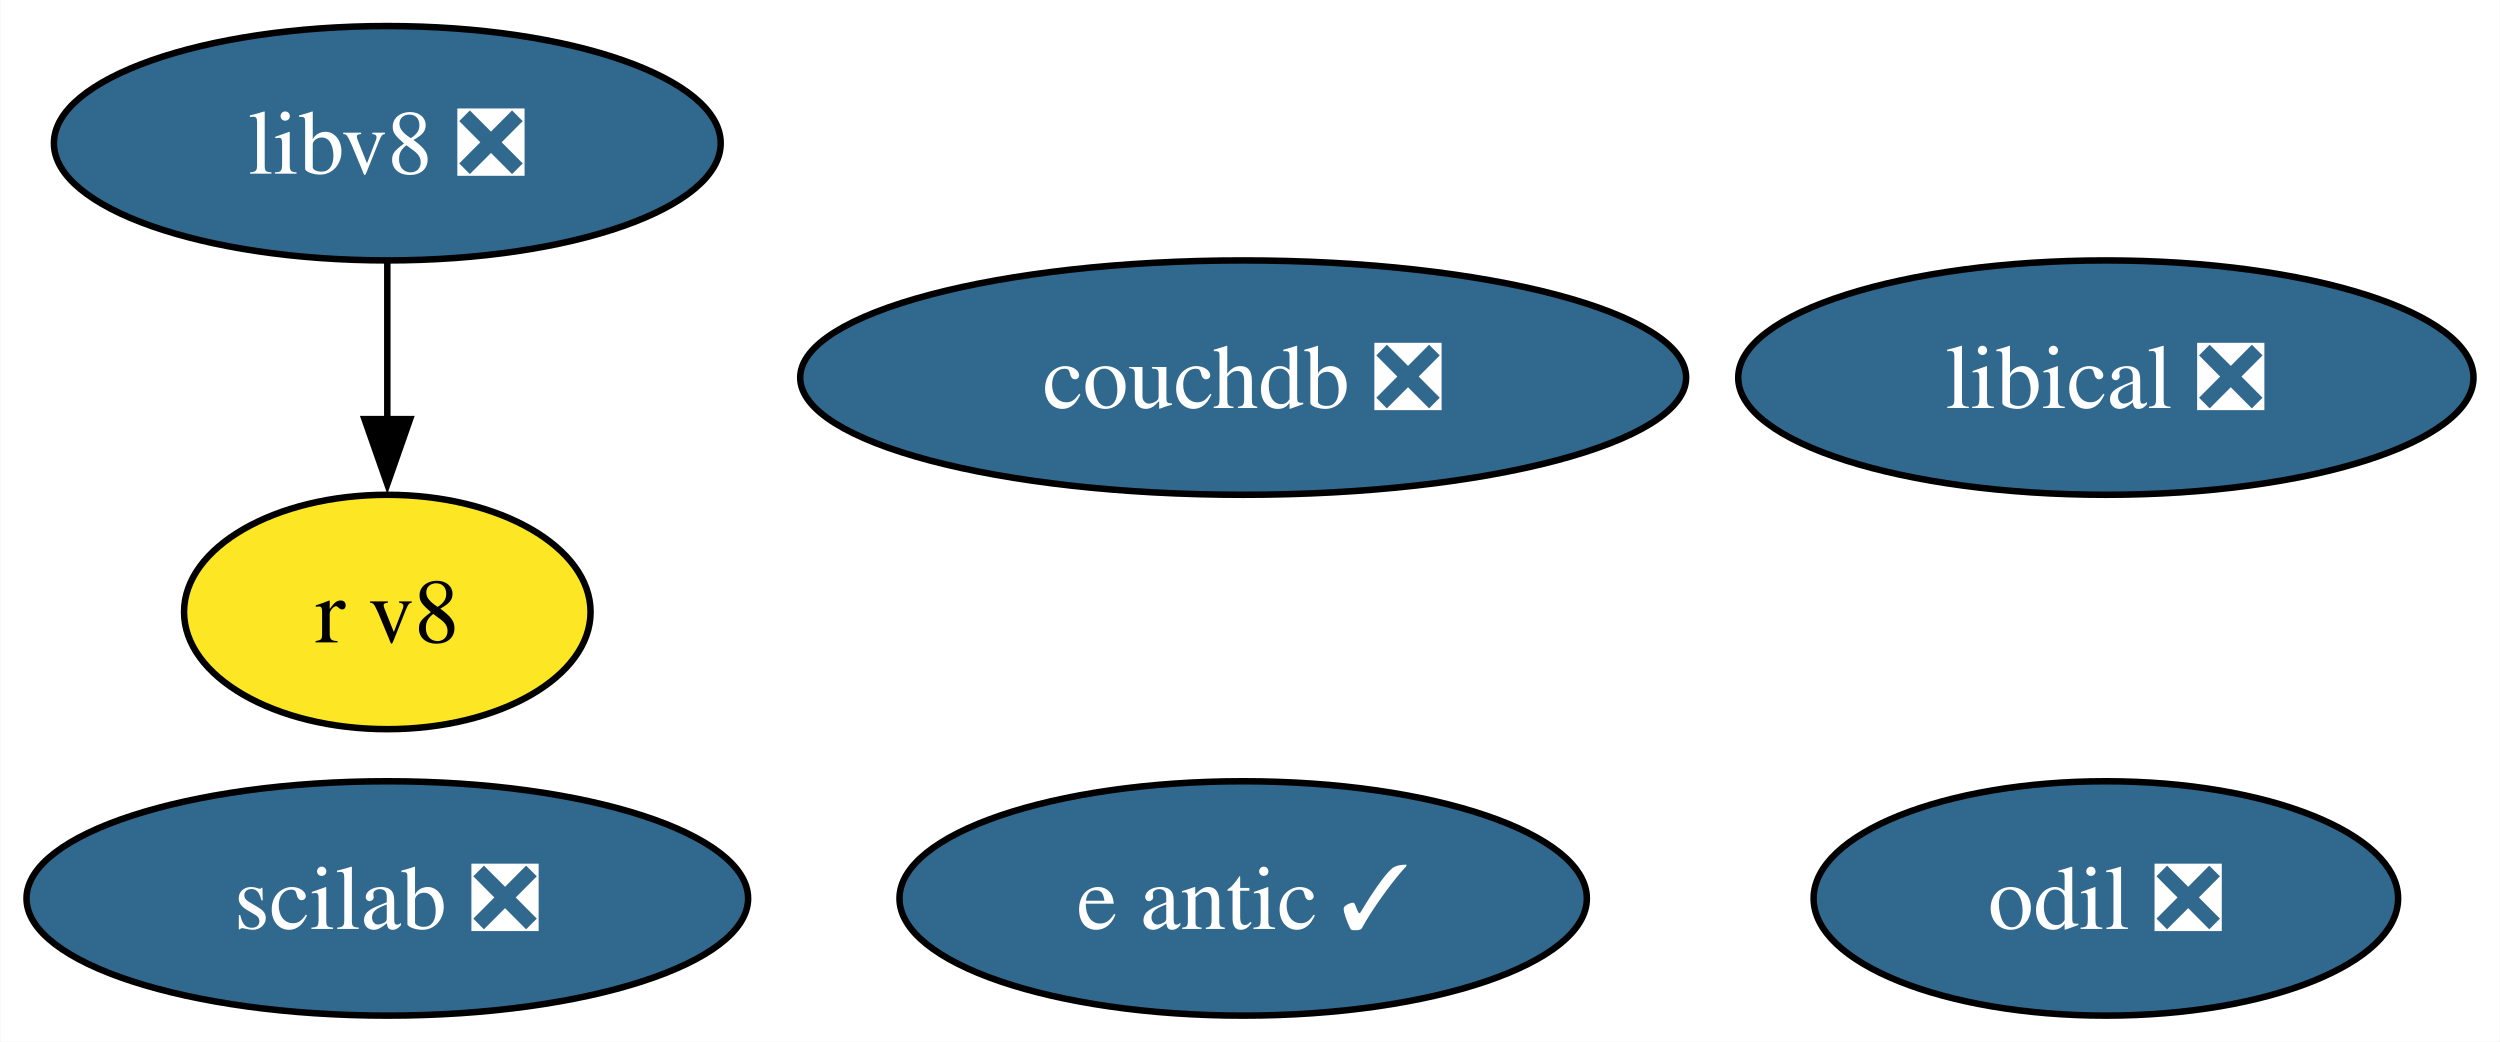
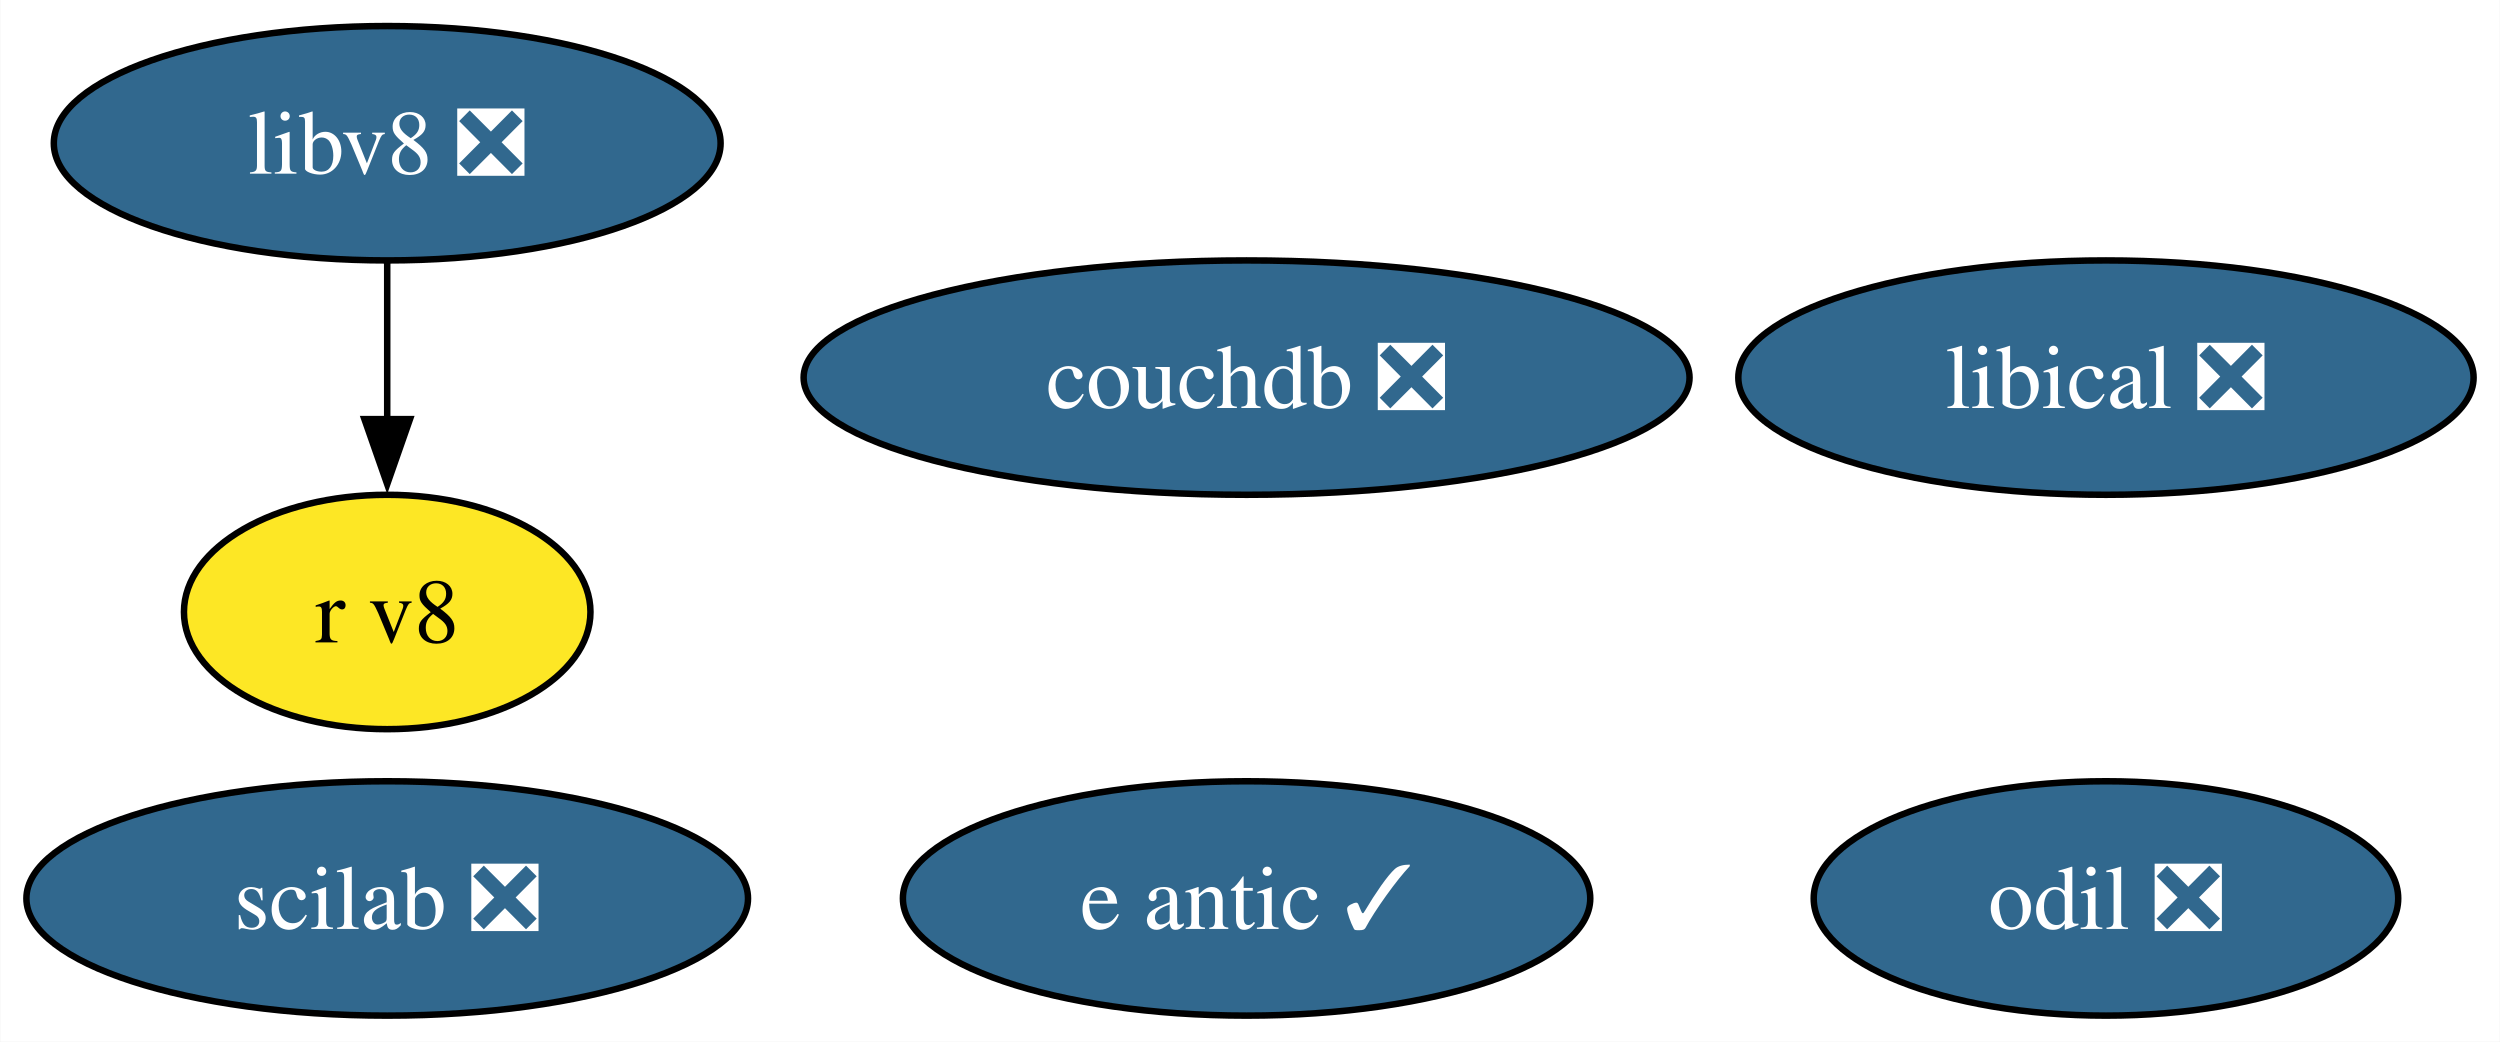
- <svg xmlns="http://www.w3.org/2000/svg" xmlns:xlink="http://www.w3.org/1999/xlink" width="384pt" height="160pt" viewBox="0.00 0.00 383.86 160.00">
+ <svg xmlns="http://www.w3.org/2000/svg" xmlns:xlink="http://www.w3.org/1999/xlink" width="384pt" height="160pt" viewBox="0.00 0.00 383.89 160.00">
  <g id="graph0" class="graph" transform="scale(1 1) rotate(0) translate(4 156)">
-     <polygon fill="white" stroke="none" points="-4,4 -4,-156 379.86,-156 379.86,4 -4,4" />
+     <polygon fill="white" stroke="none" points="-4,4 -4,-156 379.89,-156 379.89,4 -4,4" />
    <g id="node1" class="node">
      <g id="a_node1">
        <a xlink:href="https://github.com/conda-forge/e-antic-feedstock/pull/62" xlink:title="e antic ✓">
-           <ellipse fill="#31688e" stroke="black" cx="186.88" cy="-18" rx="52.79" ry="18" />
-           <text text-anchor="middle" x="186.88" y="-13.32" font-family="Times,serif" font-size="14.00" fill="white">e antic ✓</text>
+           <ellipse fill="#31688e" stroke="black" cx="187.42" cy="-18" rx="52.79" ry="18" />
+           <text text-anchor="middle" x="187.42" y="-13.32" font-family="Times,serif" font-size="14.00" fill="white">e antic ✓</text>
        </a>
      </g>
    </g>
    <g id="node2" class="node">
      <g id="a_node2">
        <a xlink:href="https://github.com/conda-forge/scilab-feedstock/pull/52" xlink:title="scilab ❎">
          <ellipse fill="#31688e" stroke="black" cx="55.42" cy="-18" rx="55.42" ry="18" />
          <text text-anchor="middle" x="55.42" y="-13.32" font-family="Times,serif" font-size="14.00" fill="white">scilab ❎</text>
        </a>
      </g>
    </g>
    <g id="node3" class="node">
      <g id="a_node3">
        <a xlink:href="https://github.com/conda-forge/libical-feedstock/pull/27" xlink:title="libical ❎">
-           <ellipse fill="#31688e" stroke="black" cx="319.39" cy="-98" rx="56.47" ry="18" />
-           <text text-anchor="middle" x="319.39" y="-93.33" font-family="Times,serif" font-size="14.00" fill="white">libical ❎</text>
+           <ellipse fill="#31688e" stroke="black" cx="319.42" cy="-98" rx="56.47" ry="18" />
+           <text text-anchor="middle" x="319.42" y="-93.33" font-family="Times,serif" font-size="14.00" fill="white">libical ❎</text>
        </a>
      </g>
    </g>
    <g id="node4" class="node">
      <g id="a_node4">
        <a xlink:href="https://github.com/conda-forge/libv8-feedstock/pull/85" xlink:title="libv8 ❎">
          <ellipse fill="#31688e" stroke="black" cx="55.42" cy="-134" rx="51.21" ry="18" />
          <text text-anchor="middle" x="55.42" y="-129.32" font-family="Times,serif" font-size="14.00" fill="white">libv8 ❎</text>
        </a>
      </g>
    </g>
    <g id="node5" class="node">
      <g id="a_node5">
        <a xlink:href="https://github.com/conda-forge/r-v8-feedstock" xlink:title="r v8">
          <ellipse fill="#fde725" stroke="black" cx="55.42" cy="-62" rx="31.22" ry="18" />
          <text text-anchor="middle" x="55.42" y="-57.33" font-family="Times,serif" font-size="14.00">r v8</text>
        </a>
      </g>
    </g>
    <g id="edge1" class="edge">
      <path fill="none" stroke="black" d="M55.42,-115.7C55.42,-108.41 55.42,-99.73 55.42,-91.54" />
      <polygon fill="black" stroke="black" points="58.92,-91.62 55.42,-81.62 51.92,-91.62 58.92,-91.62" />
    </g>
    <g id="node6" class="node">
      <g id="a_node6">
        <a xlink:href="https://github.com/conda-forge/odil-feedstock/pull/36" xlink:title="odil ❎">
-           <ellipse fill="#31688e" stroke="black" cx="319.39" cy="-18" rx="44.89" ry="18" />
-           <text text-anchor="middle" x="319.39" y="-13.32" font-family="Times,serif" font-size="14.00" fill="white">odil ❎</text>
+           <ellipse fill="#31688e" stroke="black" cx="319.42" cy="-18" rx="44.89" ry="18" />
+           <text text-anchor="middle" x="319.42" y="-13.32" font-family="Times,serif" font-size="14.00" fill="white">odil ❎</text>
        </a>
      </g>
    </g>
    <g id="node7" class="node">
      <g id="a_node7">
        <a xlink:href="https://github.com/conda-forge/couchdb-feedstock/pull/13" xlink:title="couchdb ❎">
-           <ellipse fill="#31688e" stroke="black" cx="186.88" cy="-98" rx="68.04" ry="18" />
-           <text text-anchor="middle" x="186.88" y="-93.33" font-family="Times,serif" font-size="14.00" fill="white">couchdb ❎</text>
+           <ellipse fill="#31688e" stroke="black" cx="187.42" cy="-98" rx="68.04" ry="18" />
+           <text text-anchor="middle" x="187.42" y="-93.33" font-family="Times,serif" font-size="14.00" fill="white">couchdb ❎</text>
        </a>
      </g>
    </g>
  </g>
</svg>
